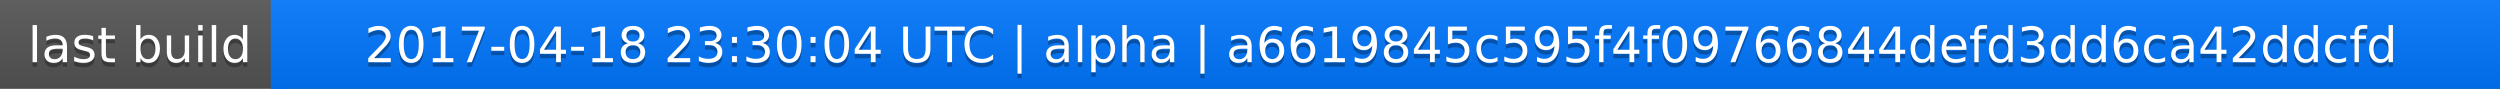
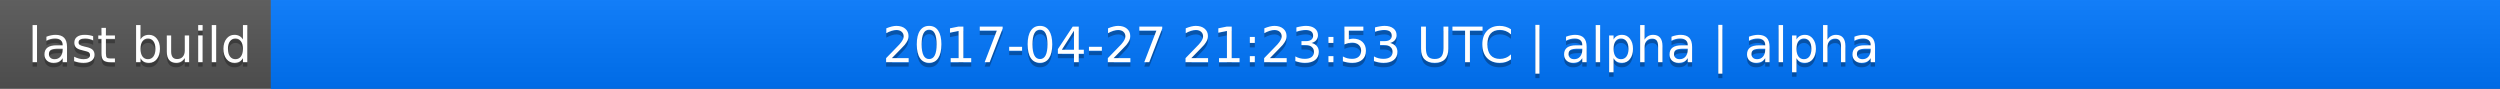
<svg xmlns="http://www.w3.org/2000/svg" width="563" height="20">
  <linearGradient id="a" x2="0" y2="100%">
    <stop offset="0" stop-color="#bbb" stop-opacity=".1" />
    <stop offset="1" stop-opacity=".1" />
  </linearGradient>
  <rect rx="0" width="563" height="20" fill="#555" />
  <rect rx="0" x="61" width="502" height="20" fill="#07f" />
  <path fill="#07f" d="M61 0h4v20h-4z" />
  <rect rx="0" width="563" height="20" fill="url(#a)" />
  <g fill="#fff" text-anchor="middle" font-family="DejaVu Sans,Verdana,Geneva,sans-serif" font-size="11">
    <text x="31.5" y="15" fill="#010101" fill-opacity=".3">last build</text>
    <text x="31.5" y="14">last build</text>
-     <text x="311" y="15" fill="#010101" fill-opacity=".3">2017-04-18 23:30:04 UTC | alpha | a6619845c595f4f09766844defd3dd6ca42ddcfd</text>
-     <text x="311" y="14">2017-04-18 23:30:04 UTC | alpha | a6619845c595f4f09766844defd3dd6ca42ddcfd</text>
+     <text x="311" y="15" fill="#010101" fill-opacity=".3">2017-04-27 21:23:53 UTC | alpha | alpha</text>
+     <text x="311" y="14">2017-04-27 21:23:53 UTC | alpha | alpha</text>
  </g>
</svg>
